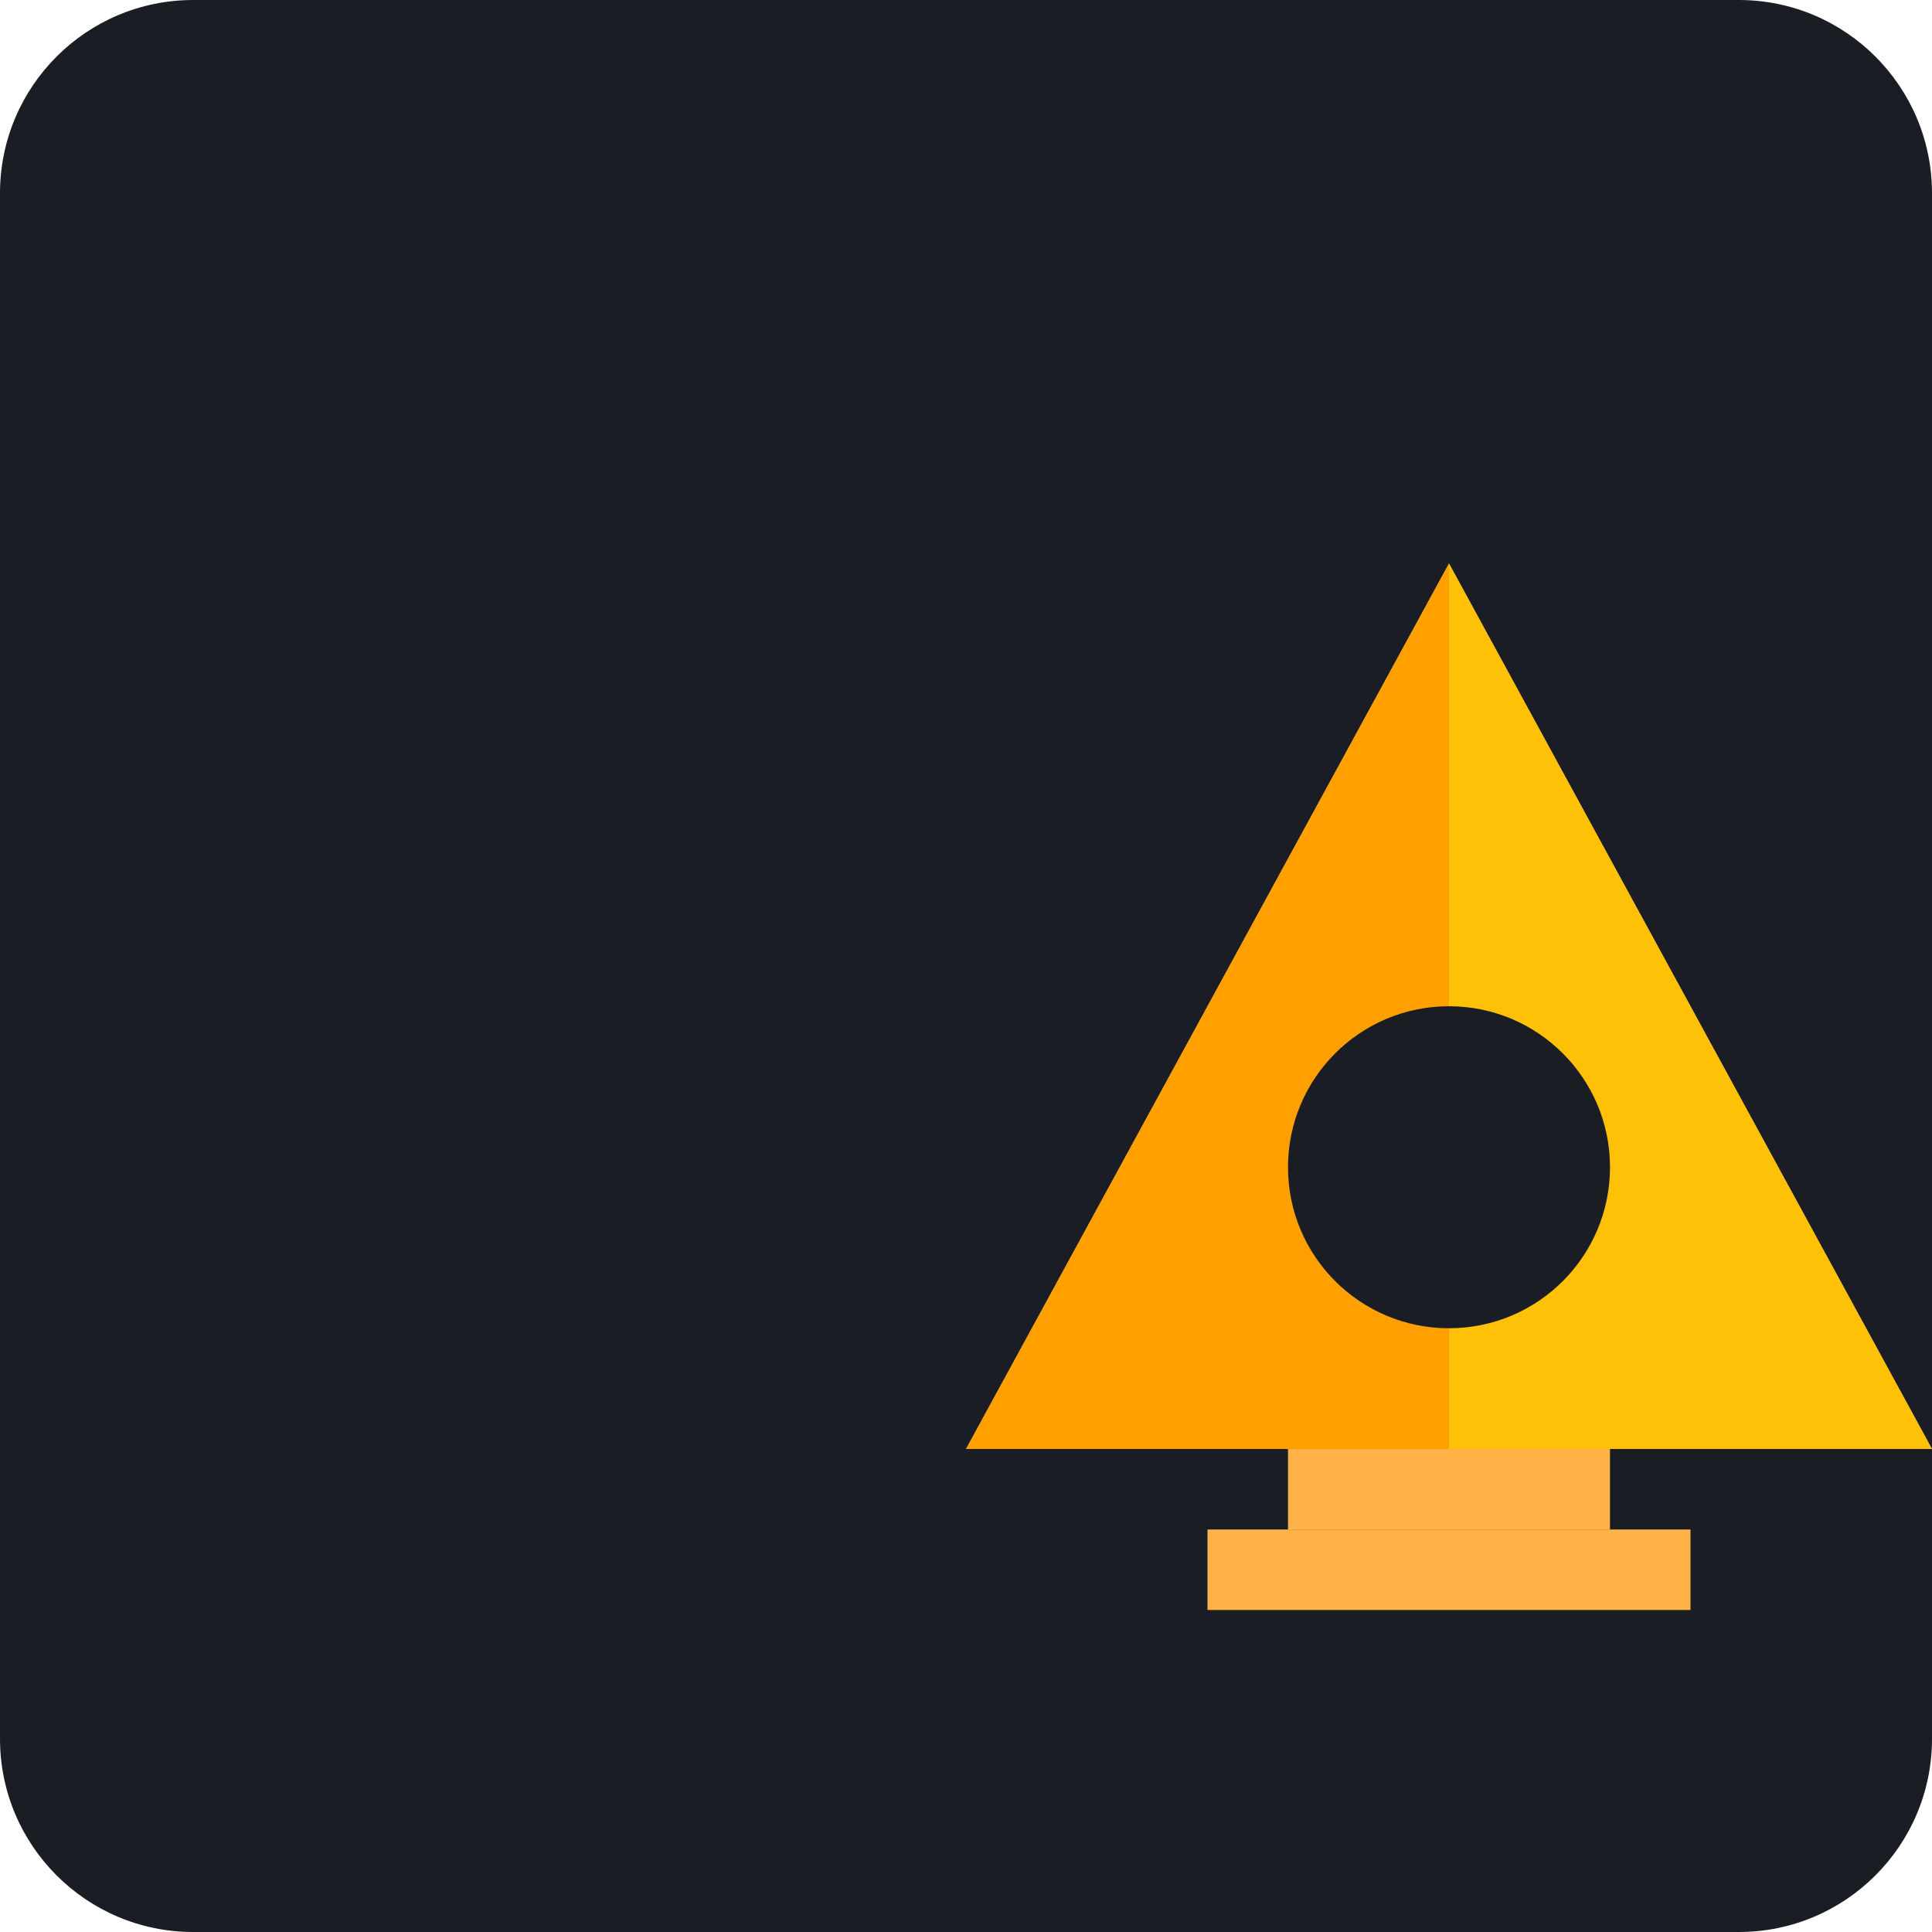
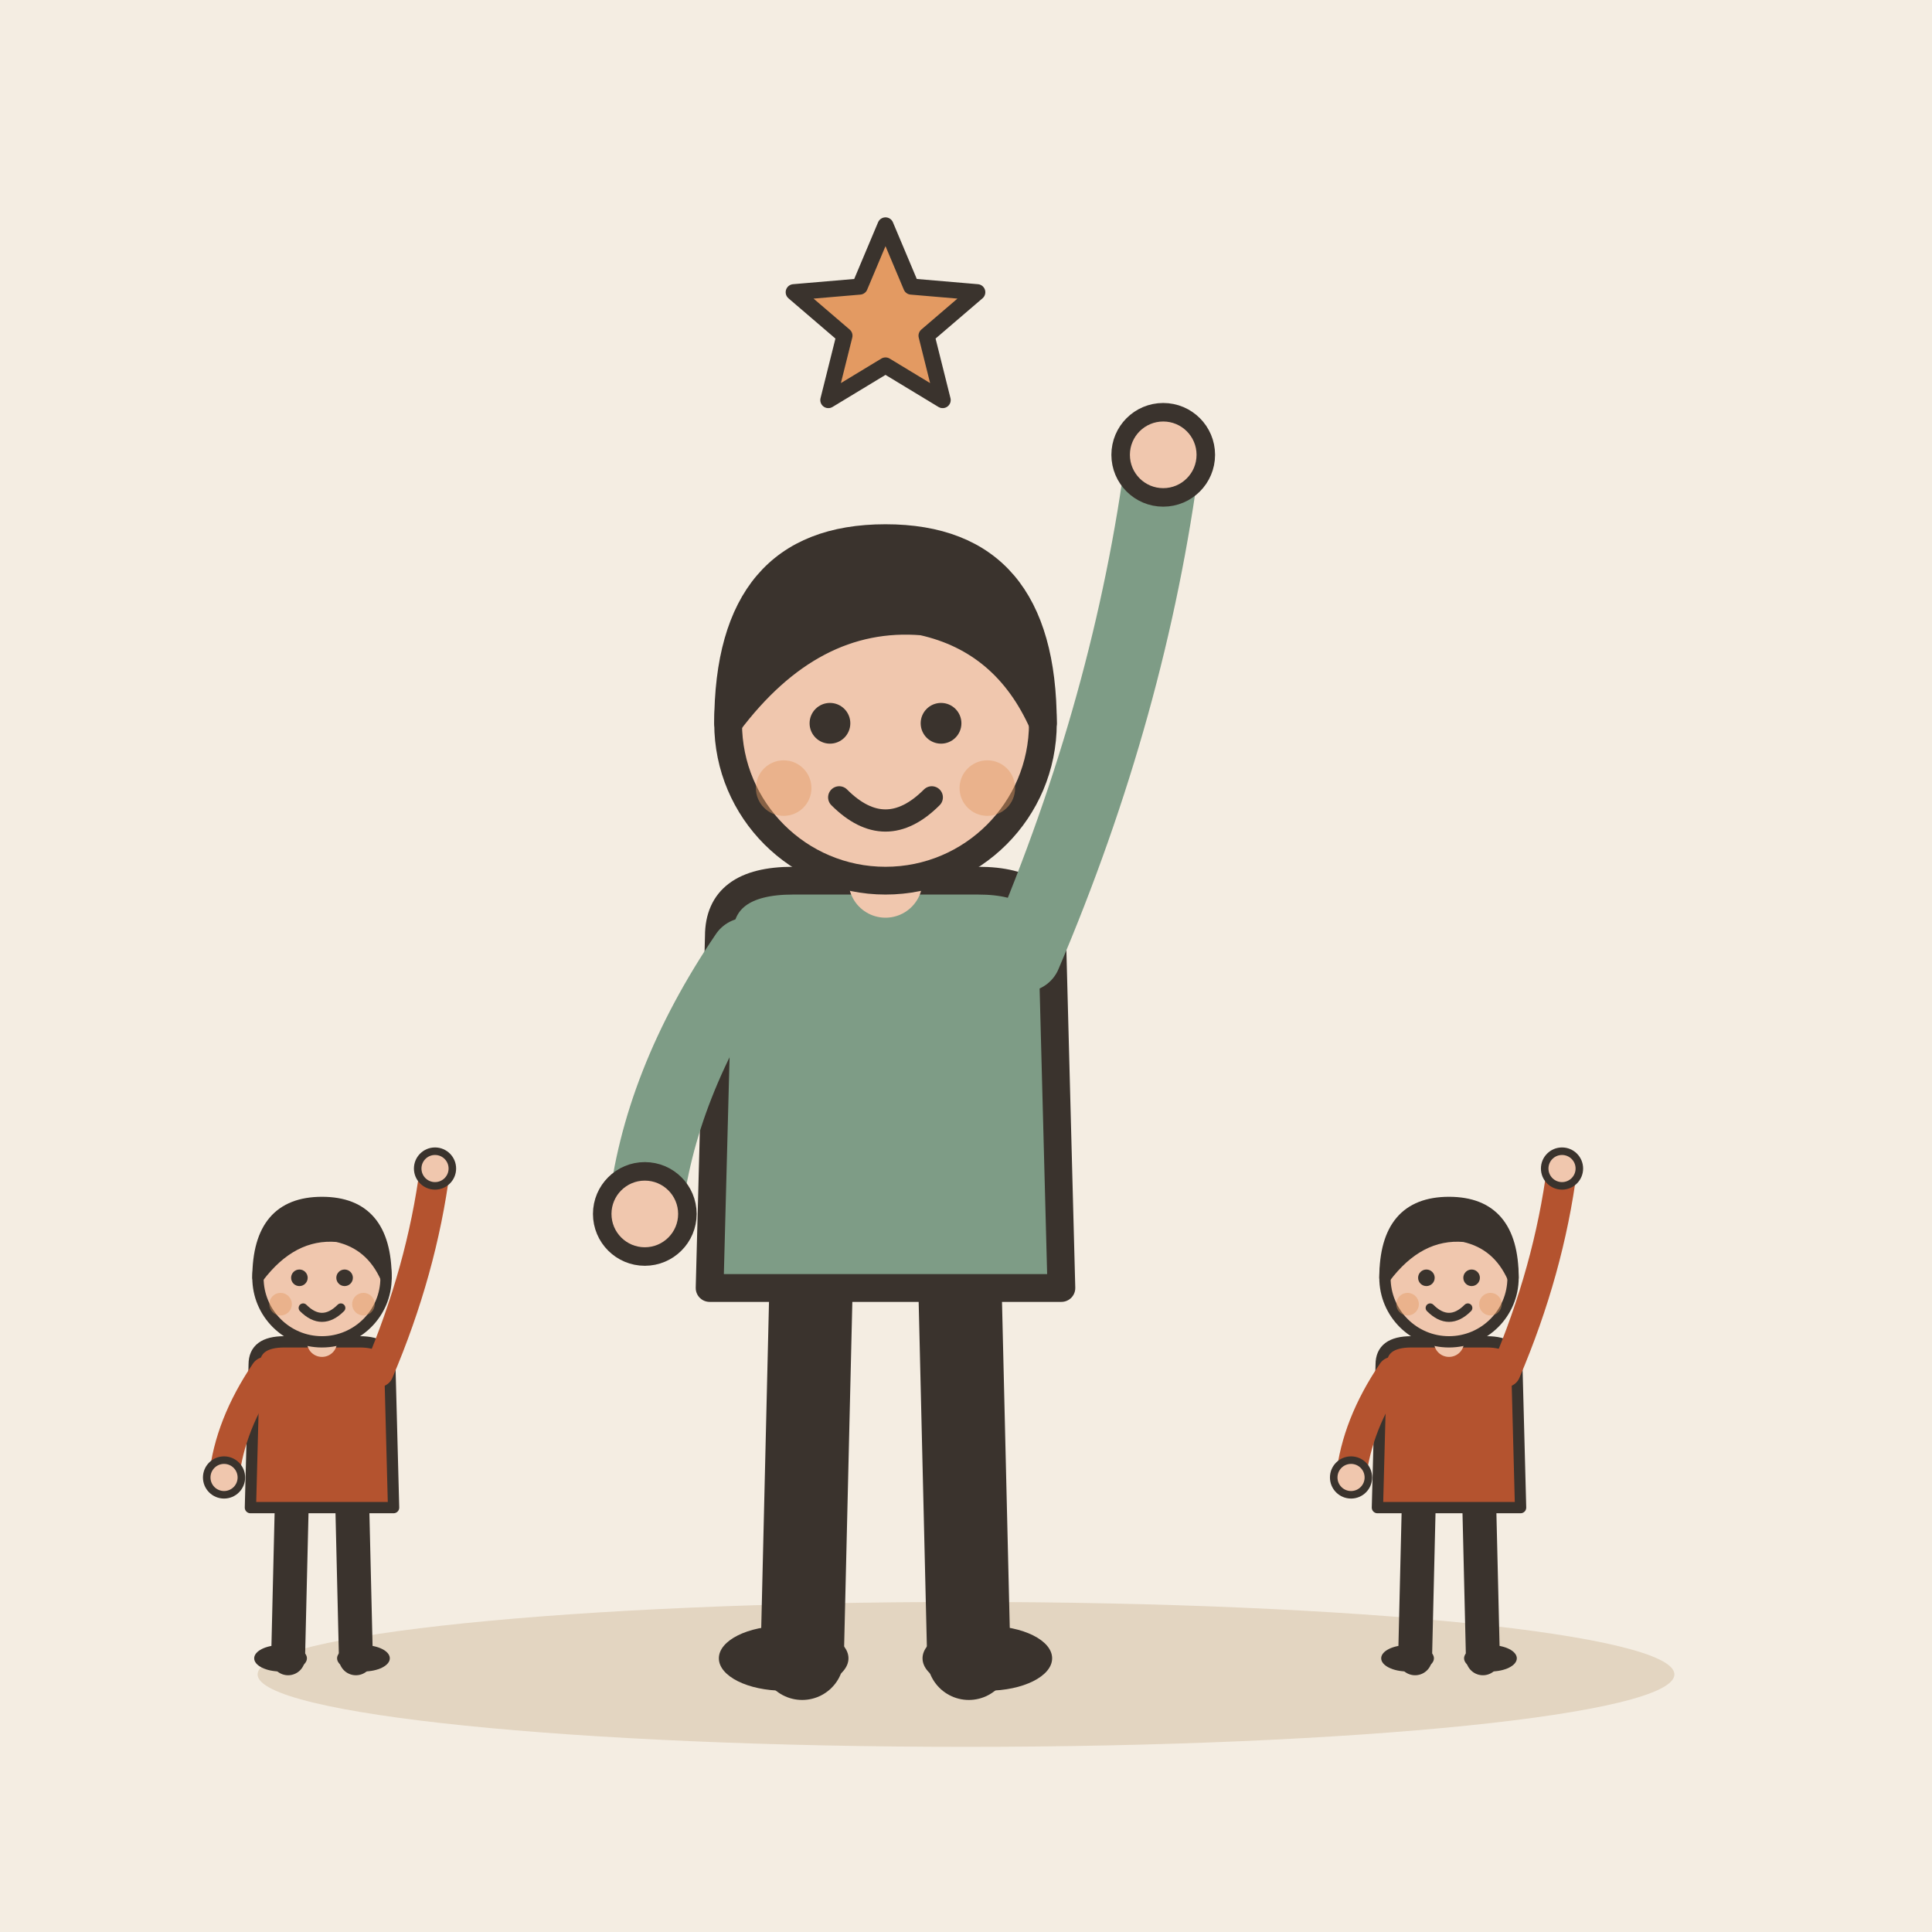
- <svg xmlns="http://www.w3.org/2000/svg" viewBox="0 0 240 240">
-   <rect width="240" height="240" rx="24" fill="#1A1D24" />
-   <g transform="translate(60, 60)">
-     <path d="M60 120L120 10L180 120H60Z" fill="#FFB347" />
-     <path d="M60 120L120 10L120 120H60Z" fill="#FFA000" />
-     <path d="M120 10L180 120L120 120L120 10Z" fill="#FFC107" />
-     <circle cx="120" cy="85" r="20" fill="#1A1D24" />
-     <path d="M105 85L120 70L135 85L120 100L105 85Z" fill="#1A1D24" />
-     <path d="M100 120H140V130H100V120Z" fill="#FFB347" />
-     <path d="M90 130H150V140H90V130Z" fill="#FFB347" />
+ <svg xmlns="http://www.w3.org/2000/svg" viewBox="0 0 240 240" data-style="editorial">
+   <rect width="240" height="240" fill="#F4EDE2" />
+   <ellipse cx="120" cy="208" rx="88" ry="9" fill="#E3D5C1" />
+   <g transform="translate(110 206) scale(1.15 1.15)">
+     <path d="M-8 -42L-9 0" stroke="#3A332D" stroke-width="9" stroke-linecap="round" fill="none" />
+     <path d="M8 -42L9 0" stroke="#3A332D" stroke-width="9" stroke-linecap="round" fill="none" />
+     <ellipse cx="-11" cy="0" rx="7" ry="3.5" fill="#3A332D" />
+     <ellipse cx="11" cy="0" rx="7" ry="3.5" fill="#3A332D" />
+     <path d="M-18 -78Q-18 -84 -10 -84L10 -84Q18 -84 18 -78L19 -40L-19 -40Z" fill="#7E9C86" stroke="#3A332D" stroke-width="3" stroke-linecap="round" stroke-linejoin="round" />
+     <path d="M-15 -76Q-24.5 -62 -26 -48" fill="none" stroke="#7E9C86" stroke-width="8" stroke-linecap="round" stroke-linejoin="round" />
+     <circle cx="-26" cy="-48" r="4.6" fill="#F0C7AE" stroke="#3A332D" stroke-linecap="round" stroke-linejoin="round" stroke-width="2" />
+     <path d="M15 -76Q26.5 -103 30 -130" fill="none" stroke="#7E9C86" stroke-width="8" stroke-linecap="round" stroke-linejoin="round" />
+     <circle cx="30" cy="-130" r="4.6" fill="#F0C7AE" stroke="#3A332D" stroke-linecap="round" stroke-linejoin="round" stroke-width="2" />
+     <path d="M0 -84L0 -88" stroke="#F0C7AE" stroke-width="8" stroke-linecap="round" fill="none" />
+     <circle cx="0" cy="-101" r="17" fill="#F0C7AE" stroke="#3A332D" stroke-width="3" stroke-linecap="round" stroke-linejoin="round" />
+     <path d="M-17 -101Q-17 -121 0 -121Q17 -121 17 -101Q13 -110 4 -112Q-8 -113 -17 -101Z" fill="#3A332D" stroke="#3A332D" stroke-width="3" stroke-linecap="round" stroke-linejoin="round" />
+     <circle cx="-6" cy="-101" r="2.2" fill="#3A332D" />
+     <circle cx="6" cy="-101" r="2.2" fill="#3A332D" />
+     <path d="M-5 -93Q0 -88 5 -93" fill="none" stroke="#3A332D" stroke-width="2.4" stroke-linecap="round" stroke-linejoin="round" />
+     <circle cx="-11" cy="-94" r="3" fill="#E39A62" opacity="0.45" />
+     <circle cx="11" cy="-94" r="3" fill="#E39A62" opacity="0.45" />
+   </g>
+   <path d="M110.0 28.0L113.2 35.6L121.4 36.3L115.1 41.7L117.1 49.7L110.0 45.4L102.9 49.7L104.9 41.7L98.6 36.3L106.8 35.6Z" fill="#E39A62" stroke="#3A332D" stroke-width="2" stroke-linecap="round" stroke-linejoin="round" />
+   <g transform="translate(40 206) scale(0.468 0.468)">
+     <path d="M-8 -42L-9 0" stroke="#3A332D" stroke-width="9" stroke-linecap="round" fill="none" />
+     <path d="M8 -42L9 0" stroke="#3A332D" stroke-width="9" stroke-linecap="round" fill="none" />
+     <ellipse cx="-11" cy="0" rx="7" ry="3.5" fill="#3A332D" />
+     <ellipse cx="11" cy="0" rx="7" ry="3.5" fill="#3A332D" />
+     <path d="M-18 -78Q-18 -84 -10 -84L10 -84Q18 -84 18 -78L19 -40L-19 -40Z" fill="#B4532F" stroke="#3A332D" stroke-width="3" stroke-linecap="round" stroke-linejoin="round" />
+     <path d="M-15 -76Q-24.5 -62 -26 -48" fill="none" stroke="#B4532F" stroke-width="8" stroke-linecap="round" stroke-linejoin="round" />
+     <circle cx="-26" cy="-48" r="4.6" fill="#F0C7AE" stroke="#3A332D" stroke-linecap="round" stroke-linejoin="round" stroke-width="2" />
+     <path d="M15 -76Q26.5 -103 30 -130" fill="none" stroke="#B4532F" stroke-width="8" stroke-linecap="round" stroke-linejoin="round" />
+     <circle cx="30" cy="-130" r="4.6" fill="#F0C7AE" stroke="#3A332D" stroke-linecap="round" stroke-linejoin="round" stroke-width="2" />
+     <path d="M0 -84L0 -88" stroke="#F0C7AE" stroke-width="8" stroke-linecap="round" fill="none" />
+     <circle cx="0" cy="-101" r="17" fill="#F0C7AE" stroke="#3A332D" stroke-width="3" stroke-linecap="round" stroke-linejoin="round" />
+     <path d="M-17 -101Q-17 -121 0 -121Q17 -121 17 -101Q13 -110 4 -112Q-8 -113 -17 -101Z" fill="#3A332D" stroke="#3A332D" stroke-width="3" stroke-linecap="round" stroke-linejoin="round" />
+     <circle cx="-6" cy="-101" r="2.2" fill="#3A332D" />
+     <circle cx="6" cy="-101" r="2.2" fill="#3A332D" />
+     <path d="M-5 -93Q0 -88 5 -93" fill="none" stroke="#3A332D" stroke-width="2.4" stroke-linecap="round" stroke-linejoin="round" />
+     <circle cx="-11" cy="-94" r="3" fill="#E39A62" opacity="0.45" />
+     <circle cx="11" cy="-94" r="3" fill="#E39A62" opacity="0.45" />
+   </g>
+   <g transform="translate(180 206) scale(0.468 0.468)">
+     <path d="M-8 -42L-9 0" stroke="#3A332D" stroke-width="9" stroke-linecap="round" fill="none" />
+     <path d="M8 -42L9 0" stroke="#3A332D" stroke-width="9" stroke-linecap="round" fill="none" />
+     <ellipse cx="-11" cy="0" rx="7" ry="3.5" fill="#3A332D" />
+     <ellipse cx="11" cy="0" rx="7" ry="3.5" fill="#3A332D" />
+     <path d="M-18 -78Q-18 -84 -10 -84L10 -84Q18 -84 18 -78L19 -40L-19 -40Z" fill="#B4532F" stroke="#3A332D" stroke-width="3" stroke-linecap="round" stroke-linejoin="round" />
+     <path d="M-15 -76Q-24.5 -62 -26 -48" fill="none" stroke="#B4532F" stroke-width="8" stroke-linecap="round" stroke-linejoin="round" />
+     <circle cx="-26" cy="-48" r="4.6" fill="#F0C7AE" stroke="#3A332D" stroke-linecap="round" stroke-linejoin="round" stroke-width="2" />
+     <path d="M15 -76Q26.5 -103 30 -130" fill="none" stroke="#B4532F" stroke-width="8" stroke-linecap="round" stroke-linejoin="round" />
+     <circle cx="30" cy="-130" r="4.6" fill="#F0C7AE" stroke="#3A332D" stroke-linecap="round" stroke-linejoin="round" stroke-width="2" />
+     <path d="M0 -84L0 -88" stroke="#F0C7AE" stroke-width="8" stroke-linecap="round" fill="none" />
+     <circle cx="0" cy="-101" r="17" fill="#F0C7AE" stroke="#3A332D" stroke-width="3" stroke-linecap="round" stroke-linejoin="round" />
+     <path d="M-17 -101Q-17 -121 0 -121Q17 -121 17 -101Q13 -110 4 -112Q-8 -113 -17 -101Z" fill="#3A332D" stroke="#3A332D" stroke-width="3" stroke-linecap="round" stroke-linejoin="round" />
+     <circle cx="-6" cy="-101" r="2.2" fill="#3A332D" />
+     <circle cx="6" cy="-101" r="2.2" fill="#3A332D" />
+     <path d="M-5 -93Q0 -88 5 -93" fill="none" stroke="#3A332D" stroke-width="2.4" stroke-linecap="round" stroke-linejoin="round" />
+     <circle cx="-11" cy="-94" r="3" fill="#E39A62" opacity="0.45" />
+     <circle cx="11" cy="-94" r="3" fill="#E39A62" opacity="0.45" />
  </g>
</svg>
